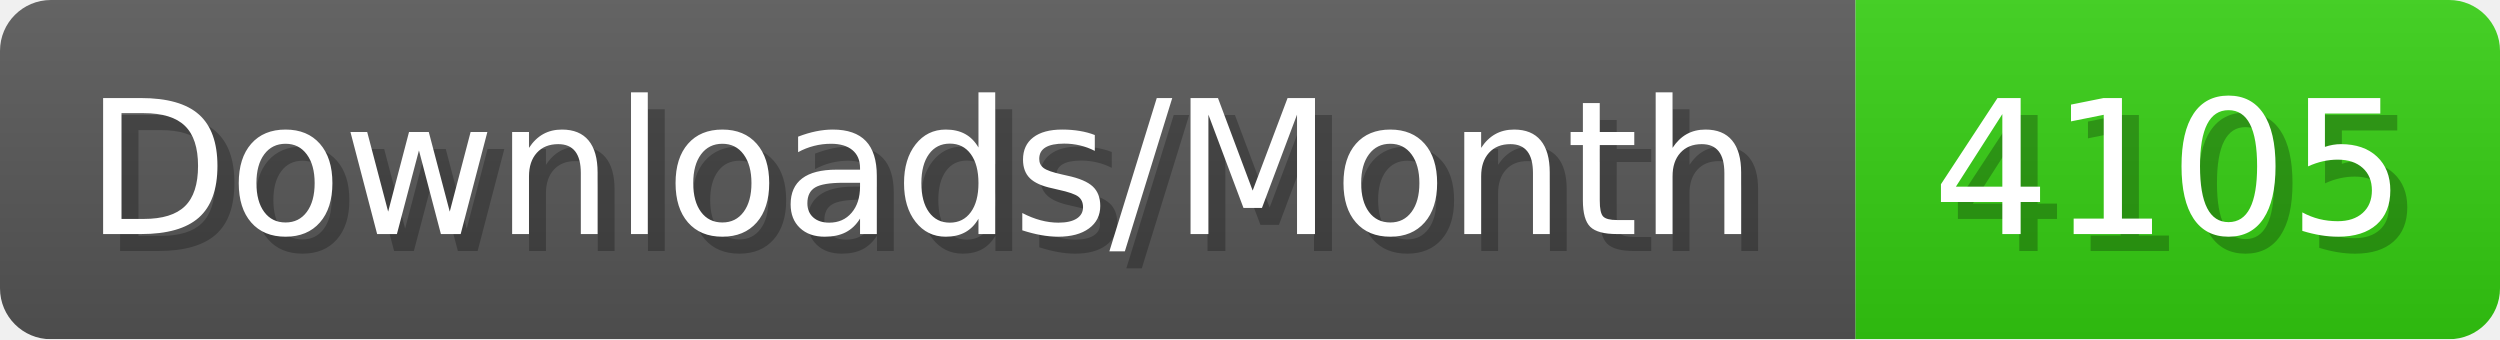
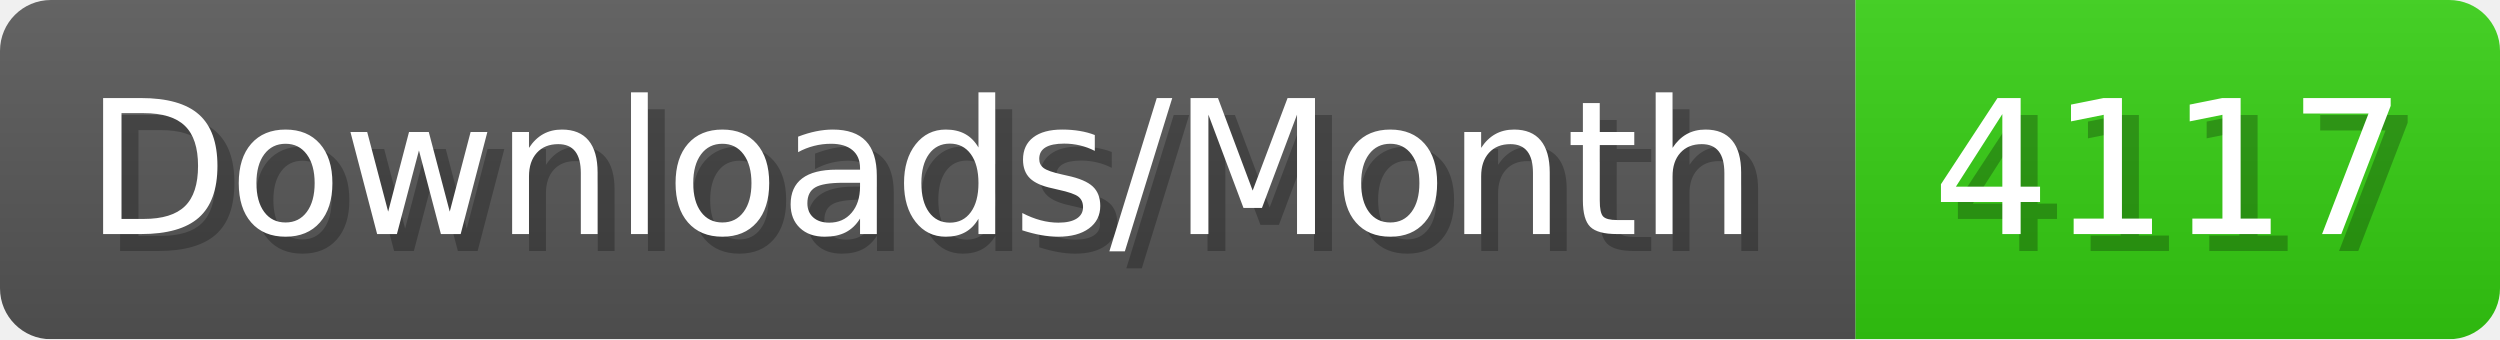
- <svg xmlns="http://www.w3.org/2000/svg" width="147.4" height="20" viewBox="0 0 1474 200" role="img" aria-label="Downloads/Month: 4105">
+ <svg xmlns="http://www.w3.org/2000/svg" width="147.4" height="20" viewBox="0 0 1474 200" role="img" aria-label="Downloads/Month: 4117">
  <linearGradient id="YlXUI" x2="0" y2="100%">
    <stop offset="0" stop-opacity=".1" stop-color="#EEE" />
    <stop offset="1" stop-opacity=".1" />
  </linearGradient>
  <mask id="JHhop">
    <rect width="1474" height="200" rx="30" fill="#FFF" />
  </mask>
  <g mask="url(#JHhop)">
    <rect width="1094" height="200" fill="#555" />
    <rect width="380" height="200" fill="#3C1" x="1094" />
    <rect width="1474" height="200" fill="url(#YlXUI)" />
  </g>
  <g aria-hidden="true" fill="#fff" text-anchor="start" font-family="Verdana,DejaVu Sans,sans-serif" font-size="110">
    <text x="60" y="148" textLength="994" fill="#000" opacity="0.25">Downloads/Month</text>
    <text x="50" y="138" textLength="994">Downloads/Month</text>
-     <text x="1149" y="148" textLength="280" fill="#000" opacity="0.25">4105</text>
-     <text x="1139" y="138" textLength="280">4105</text>
+     <text x="1149" y="148" textLength="280" fill="#000" opacity="0.25">4117</text>
+     <text x="1139" y="138" textLength="280">4117</text>
  </g>
</svg>
